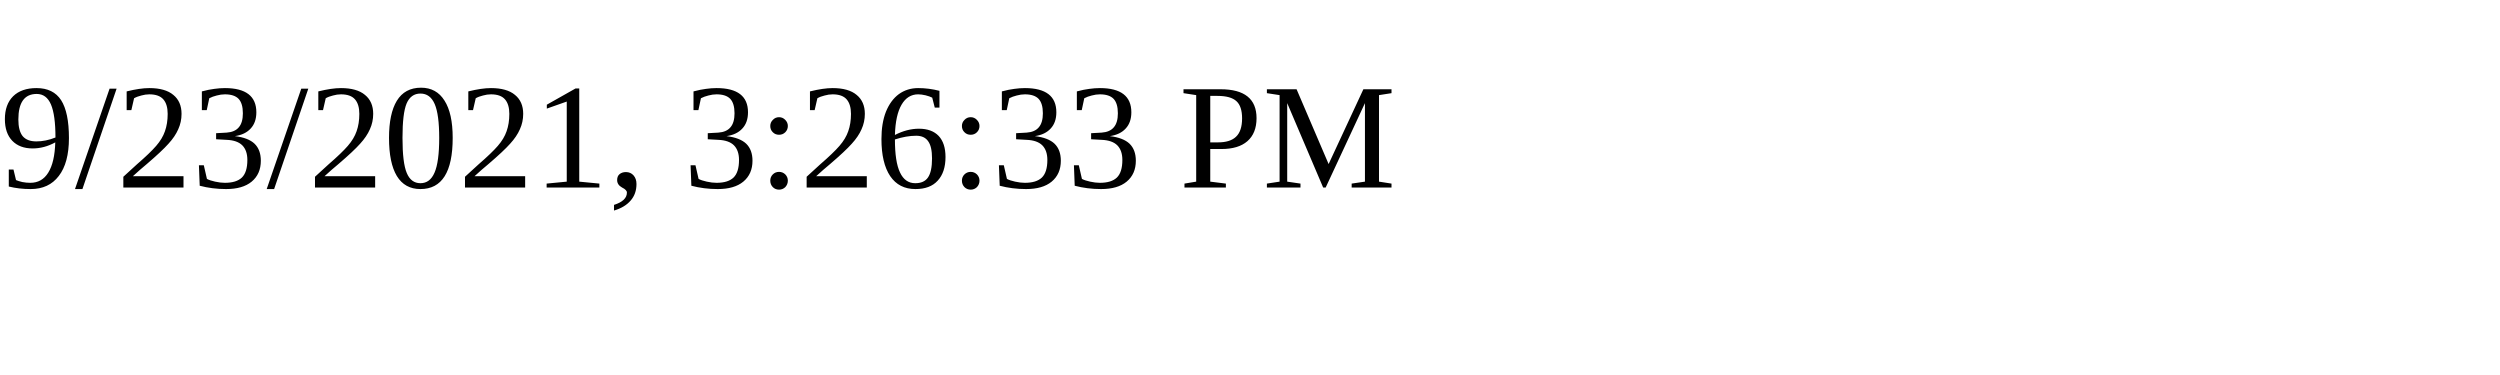
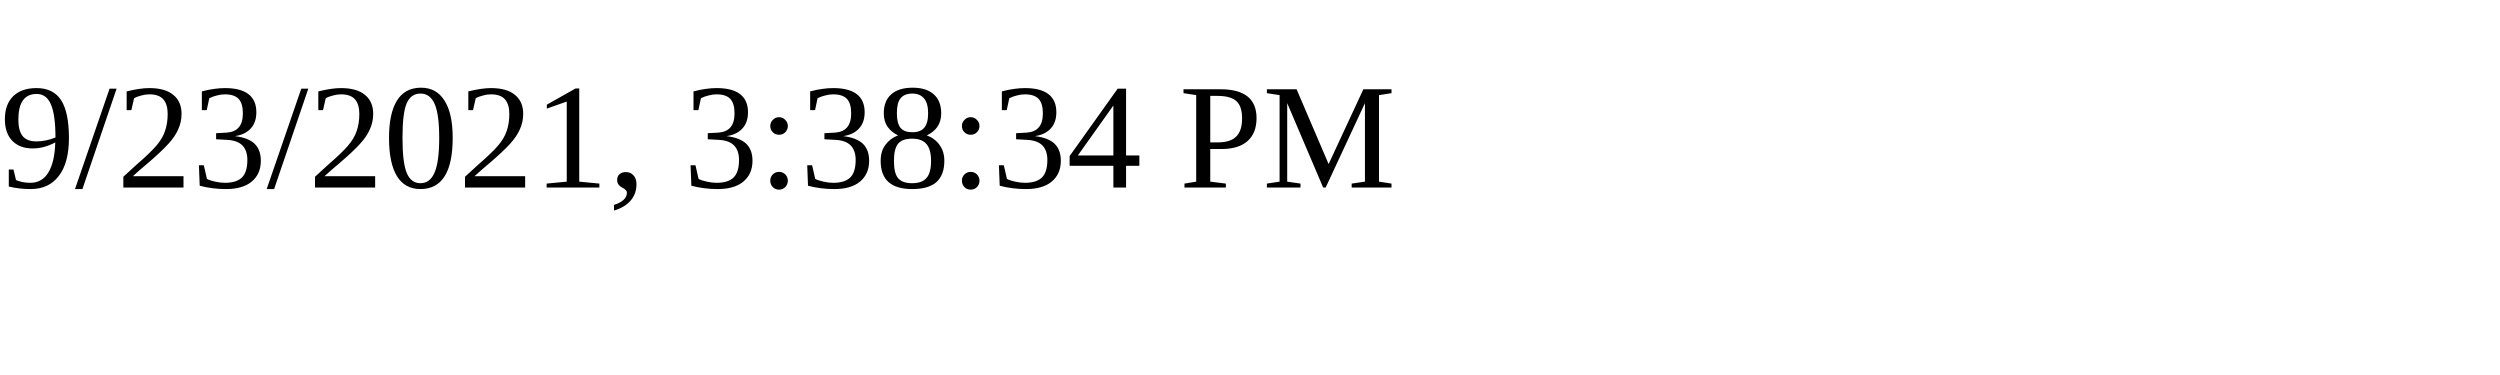
<svg xmlns="http://www.w3.org/2000/svg" height="30" width="200">
-   <text x="0" y="15">9/23/2021, 3:26:33 PM</text>
+   <text x="0" y="15">9/23/2021, 3:38:34 PM</text>
</svg>
